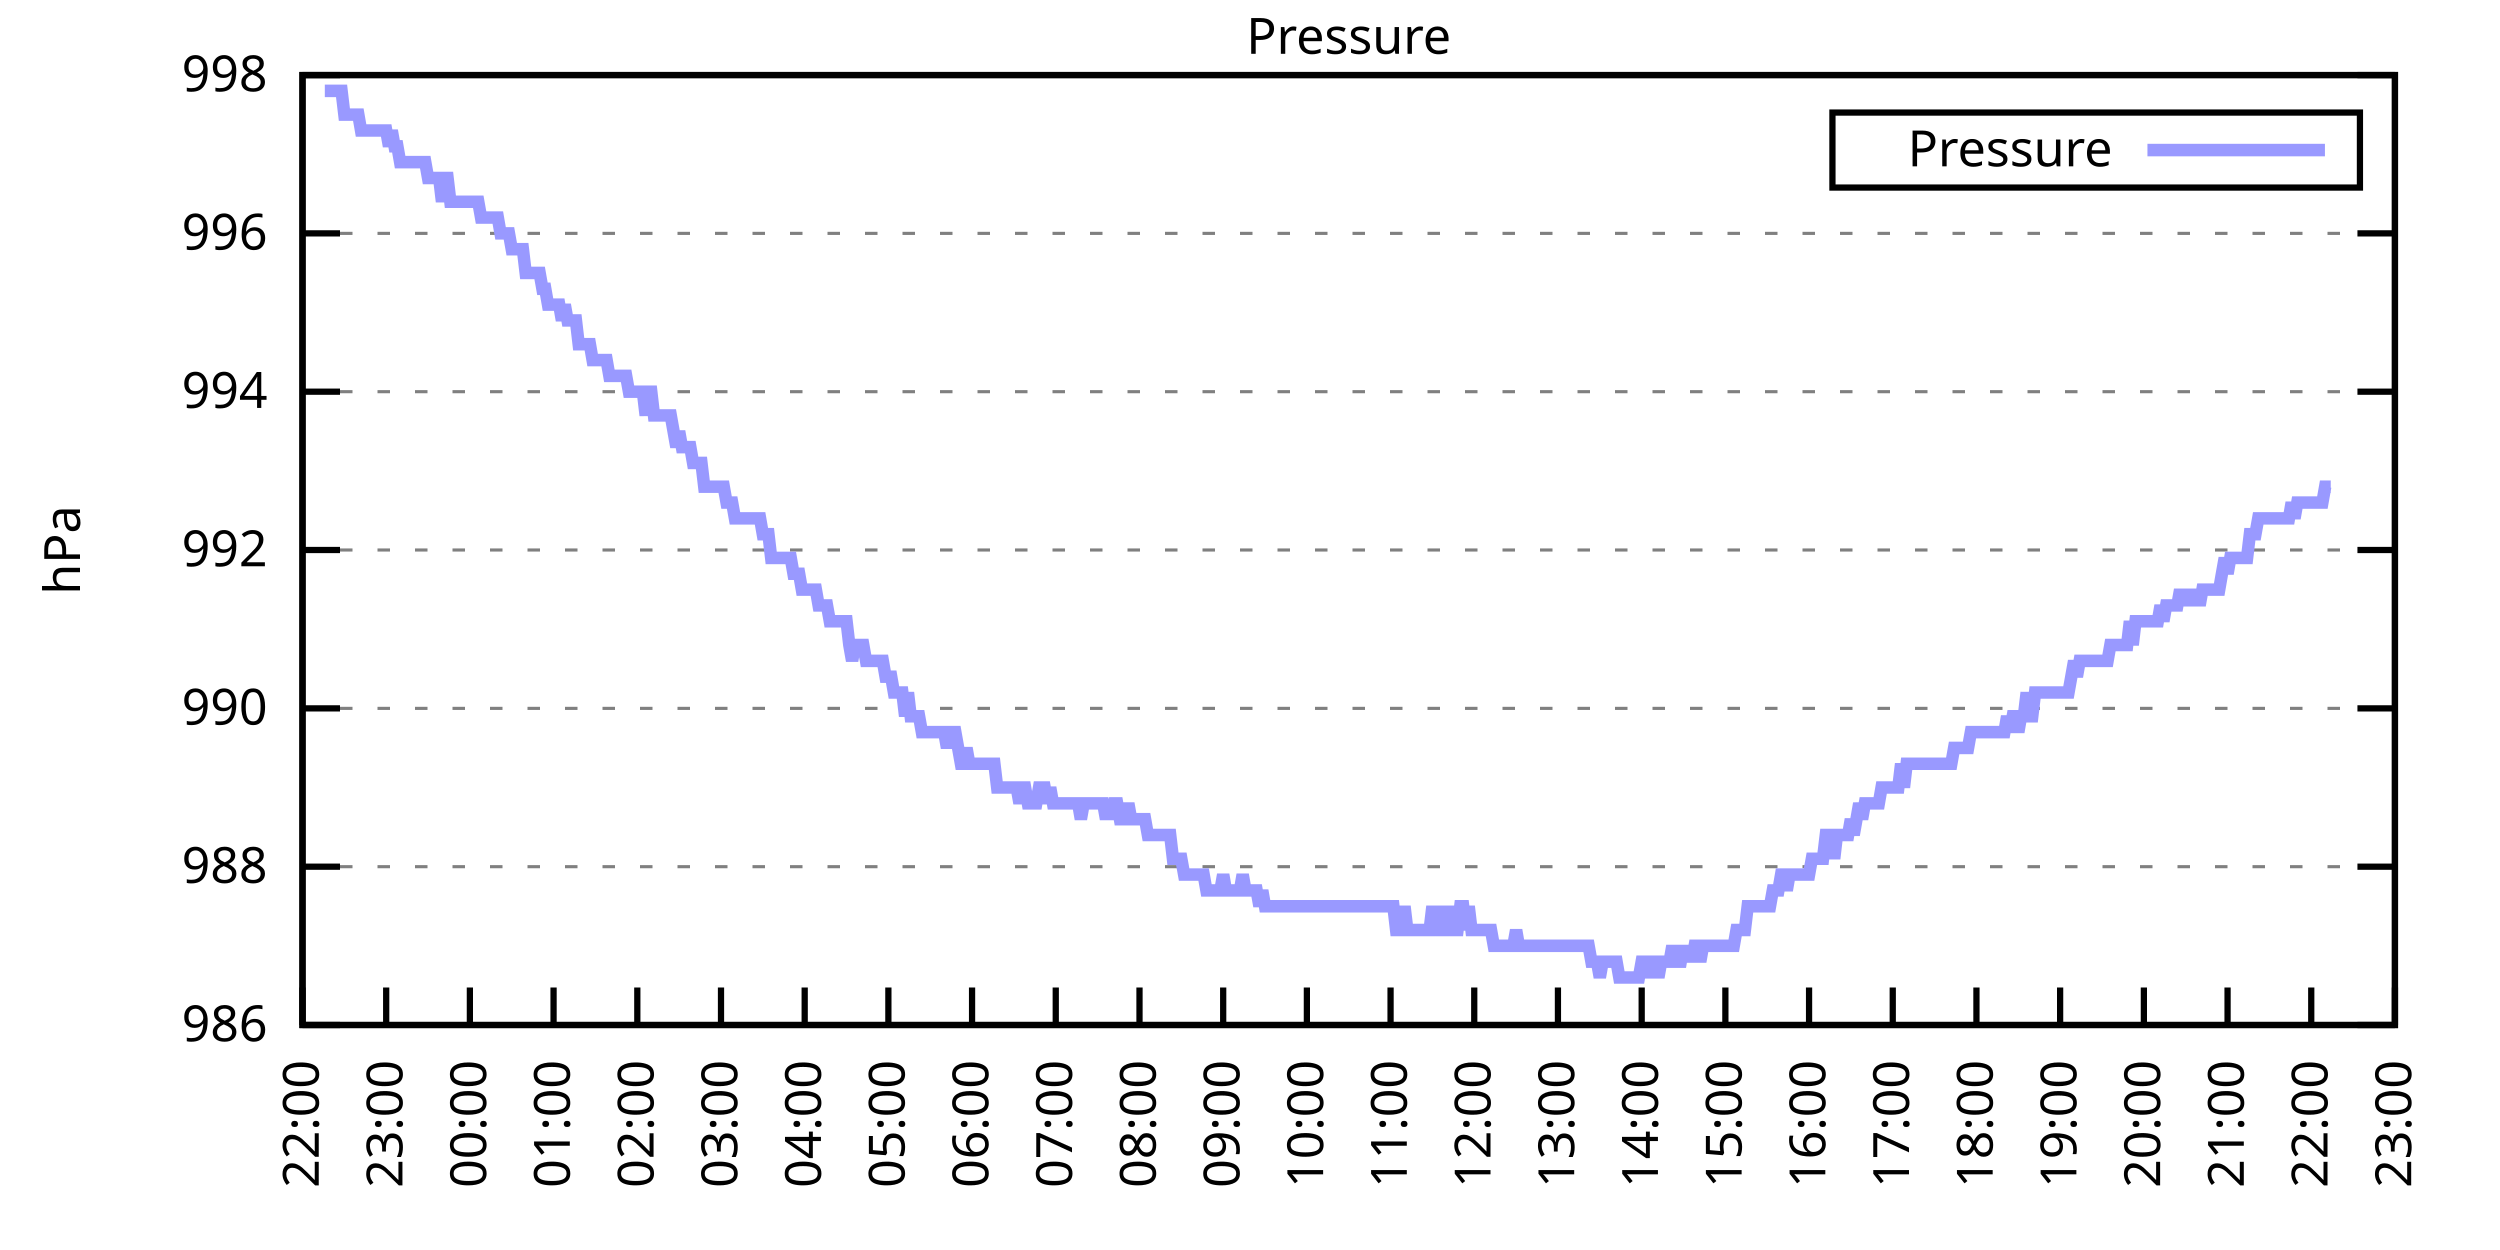
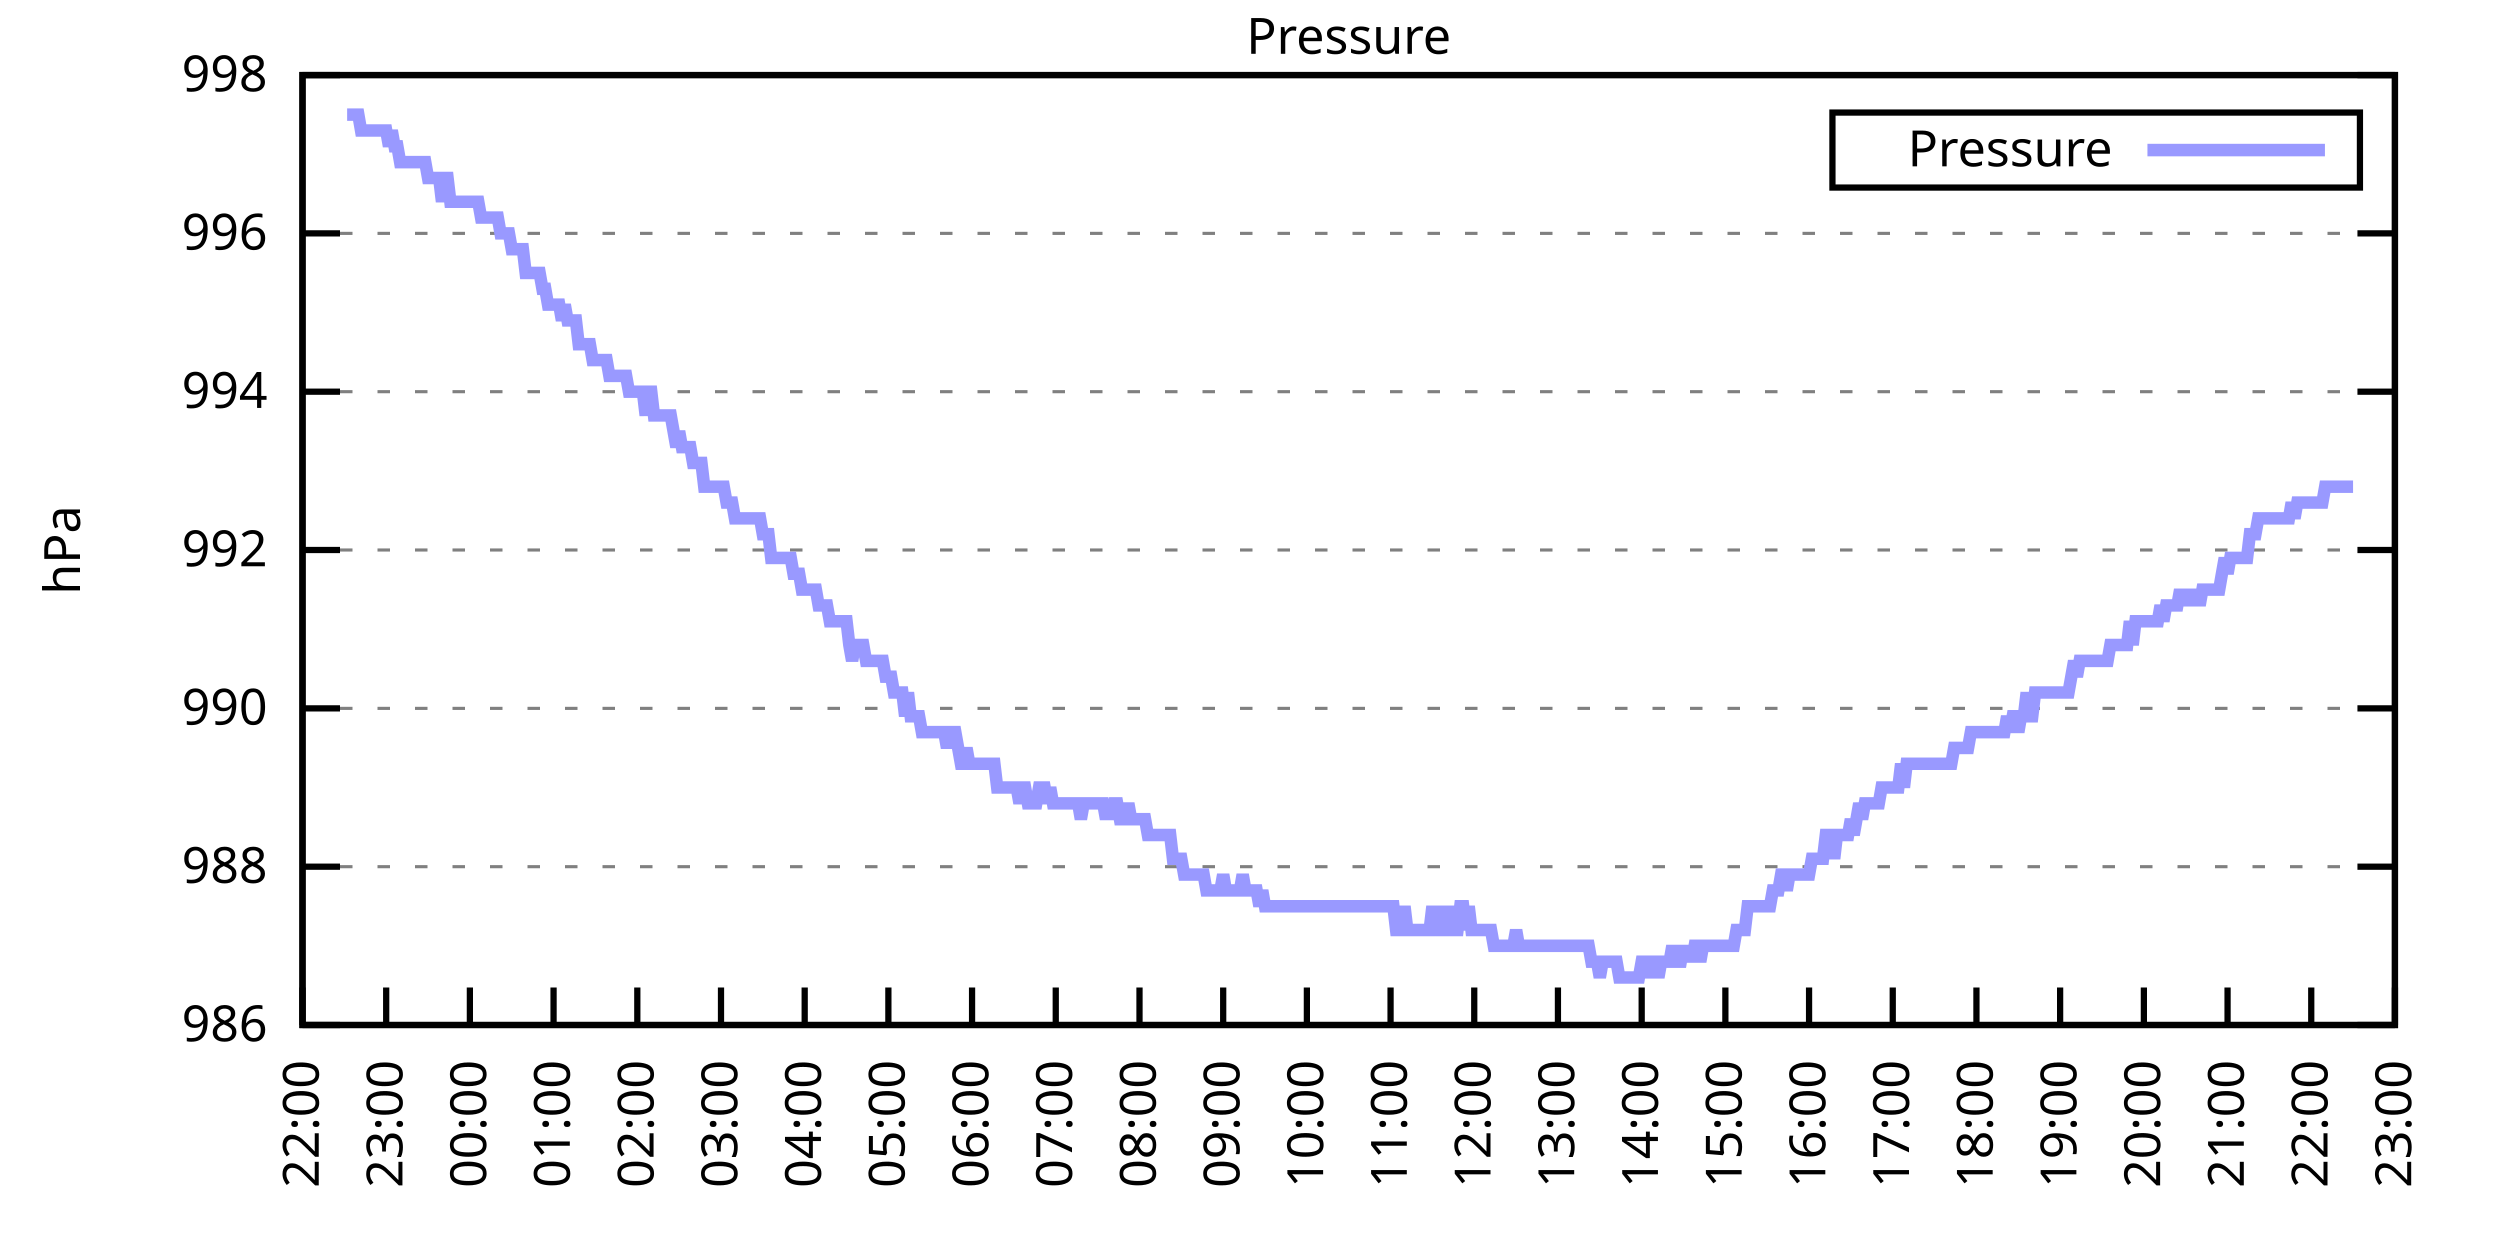
<svg xmlns="http://www.w3.org/2000/svg" xmlns:xlink="http://www.w3.org/1999/xlink" width="400" height="200" viewBox="0 0 400 200">
  <g id="gnuplot_canvas">
    <rect x="0" y="0" width="400" height="200" fill="none" />
    <defs>
      <circle id="gpDot" r="0.5" stroke-width="0.5" stroke="currentColor" />
      <path id="gpPt0" stroke-width="0.333" stroke="currentColor" d="M-1,0 h2 M0,-1 v2" />
      <path id="gpPt1" stroke-width="0.333" stroke="currentColor" d="M-1,-1 L1,1 M1,-1 L-1,1" />
      <path id="gpPt2" stroke-width="0.333" stroke="currentColor" d="M-1,0 L1,0 M0,-1 L0,1 M-1,-1 L1,1 M-1,1 L1,-1" />
      <rect id="gpPt3" stroke-width="0.333" stroke="currentColor" x="-1" y="-1" width="2" height="2" />
      <rect id="gpPt4" stroke-width="0.333" stroke="currentColor" fill="currentColor" x="-1" y="-1" width="2" height="2" />
      <circle id="gpPt5" stroke-width="0.333" stroke="currentColor" cx="0" cy="0" r="1" />
      <use xlink:href="#gpPt5" id="gpPt6" fill="currentColor" stroke="none" />
      <path id="gpPt7" stroke-width="0.333" stroke="currentColor" d="M0,-1.33 L-1.33,0.67 L1.33,0.67 z" />
      <use xlink:href="#gpPt7" id="gpPt8" fill="currentColor" stroke="none" />
      <use xlink:href="#gpPt7" id="gpPt9" stroke="currentColor" transform="rotate(180)" />
      <use xlink:href="#gpPt9" id="gpPt10" fill="currentColor" stroke="none" />
      <use xlink:href="#gpPt3" id="gpPt11" stroke="currentColor" transform="rotate(45)" />
      <use xlink:href="#gpPt11" id="gpPt12" fill="currentColor" stroke="none" />
      <path id="gpPt13" stroke-width="0.333" stroke="currentColor" d="M0,1.330 L1.265,0.411 L0.782,-1.067 L-0.782,-1.076 L-1.265,0.411 z" />
      <use xlink:href="#gpPt13" id="gpPt14" fill="currentColor" stroke="none" />
      <filter id="textbox" filterUnits="objectBoundingBox" x="0" y="0" height="1" width="1">
        <feFlood flood-color="white" flood-opacity="1" result="bgnd" />
        <feComposite in="SourceGraphic" in2="bgnd" operator="atop" />
      </filter>
      <filter id="greybox" filterUnits="objectBoundingBox" x="0" y="0" height="1" width="1">
        <feFlood flood-color="lightgrey" flood-opacity="1" result="grey" />
        <feComposite in="SourceGraphic" in2="grey" operator="atop" />
      </filter>
    </defs>
    <g fill="none" color="white" stroke="currentColor" stroke-width="1.00" stroke-linecap="butt" stroke-linejoin="miter">
</g>
    <g fill="none" color="black" stroke="currentColor" stroke-width="1.00" stroke-linecap="butt" stroke-linejoin="miter">
      <g stroke="none" shape-rendering="crispEdges">
        <polygon fill="rgb(255, 255, 255)" points="48.40,164.00 383.18,164.00 383.18,12.02 48.40,12.02 " />
      </g>
    </g>
    <g fill="none" color="black" stroke="currentColor" stroke-width="1.00" stroke-linecap="butt" stroke-linejoin="miter">
</g>
    <g fill="none" color="black" stroke="black" stroke-width="0.50" stroke-linecap="butt" stroke-linejoin="miter">
</g>
    <g fill="none" color="gray" stroke="currentColor" stroke-width="0.50" stroke-linecap="butt" stroke-linejoin="miter">
      <path stroke="gray" stroke-dasharray="2,4" class="gridline" d="M48.40,164.00 L383.19,164.00  " />
    </g>
    <g fill="none" color="gray" stroke="gray" stroke-width="1.00" stroke-linecap="butt" stroke-linejoin="miter">
</g>
    <g fill="none" color="black" stroke="currentColor" stroke-width="1.00" stroke-linecap="butt" stroke-linejoin="miter">
      <path stroke="black" d="M48.40,164.00 L54.40,164.00 M383.19,164.00 L377.19,164.00  " />
      <g transform="translate(42.80,166.60)" stroke="none" fill="black" font-family="Sans" font-size="8.00" text-anchor="end">
        <text>
          <tspan font-family="Sans"> 986</tspan>
        </text>
      </g>
    </g>
    <g fill="none" color="black" stroke="currentColor" stroke-width="1.00" stroke-linecap="butt" stroke-linejoin="miter">
</g>
    <g fill="none" color="black" stroke="black" stroke-width="0.50" stroke-linecap="butt" stroke-linejoin="miter">
</g>
    <g fill="none" color="gray" stroke="currentColor" stroke-width="0.50" stroke-linecap="butt" stroke-linejoin="miter">
      <path stroke="gray" stroke-dasharray="2,4" class="gridline" d="M48.40,138.67 L383.19,138.67  " />
    </g>
    <g fill="none" color="gray" stroke="gray" stroke-width="1.00" stroke-linecap="butt" stroke-linejoin="miter">
</g>
    <g fill="none" color="black" stroke="currentColor" stroke-width="1.00" stroke-linecap="butt" stroke-linejoin="miter">
      <path stroke="black" d="M48.40,138.67 L54.40,138.67 M383.19,138.67 L377.19,138.67  " />
      <g transform="translate(42.80,141.27)" stroke="none" fill="black" font-family="Sans" font-size="8.00" text-anchor="end">
        <text>
          <tspan font-family="Sans"> 988</tspan>
        </text>
      </g>
    </g>
    <g fill="none" color="black" stroke="currentColor" stroke-width="1.00" stroke-linecap="butt" stroke-linejoin="miter">
</g>
    <g fill="none" color="black" stroke="black" stroke-width="0.50" stroke-linecap="butt" stroke-linejoin="miter">
</g>
    <g fill="none" color="gray" stroke="currentColor" stroke-width="0.50" stroke-linecap="butt" stroke-linejoin="miter">
      <path stroke="gray" stroke-dasharray="2,4" class="gridline" d="M48.40,113.34 L383.19,113.34  " />
    </g>
    <g fill="none" color="gray" stroke="gray" stroke-width="1.00" stroke-linecap="butt" stroke-linejoin="miter">
</g>
    <g fill="none" color="black" stroke="currentColor" stroke-width="1.00" stroke-linecap="butt" stroke-linejoin="miter">
      <path stroke="black" d="M48.40,113.34 L54.40,113.34 M383.19,113.34 L377.19,113.34  " />
      <g transform="translate(42.80,115.94)" stroke="none" fill="black" font-family="Sans" font-size="8.00" text-anchor="end">
        <text>
          <tspan font-family="Sans"> 990</tspan>
        </text>
      </g>
    </g>
    <g fill="none" color="black" stroke="currentColor" stroke-width="1.00" stroke-linecap="butt" stroke-linejoin="miter">
</g>
    <g fill="none" color="black" stroke="black" stroke-width="0.50" stroke-linecap="butt" stroke-linejoin="miter">
</g>
    <g fill="none" color="gray" stroke="currentColor" stroke-width="0.50" stroke-linecap="butt" stroke-linejoin="miter">
      <path stroke="gray" stroke-dasharray="2,4" class="gridline" d="M48.40,88.00 L383.19,88.00  " />
    </g>
    <g fill="none" color="gray" stroke="gray" stroke-width="1.00" stroke-linecap="butt" stroke-linejoin="miter">
</g>
    <g fill="none" color="black" stroke="currentColor" stroke-width="1.00" stroke-linecap="butt" stroke-linejoin="miter">
      <path stroke="black" d="M48.40,88.00 L54.40,88.00 M383.19,88.00 L377.19,88.00  " />
      <g transform="translate(42.80,90.60)" stroke="none" fill="black" font-family="Sans" font-size="8.00" text-anchor="end">
        <text>
          <tspan font-family="Sans"> 992</tspan>
        </text>
      </g>
    </g>
    <g fill="none" color="black" stroke="currentColor" stroke-width="1.00" stroke-linecap="butt" stroke-linejoin="miter">
</g>
    <g fill="none" color="black" stroke="black" stroke-width="0.50" stroke-linecap="butt" stroke-linejoin="miter">
</g>
    <g fill="none" color="gray" stroke="currentColor" stroke-width="0.50" stroke-linecap="butt" stroke-linejoin="miter">
      <path stroke="gray" stroke-dasharray="2,4" class="gridline" d="M48.40,62.67 L383.19,62.67  " />
    </g>
    <g fill="none" color="gray" stroke="gray" stroke-width="1.00" stroke-linecap="butt" stroke-linejoin="miter">
</g>
    <g fill="none" color="black" stroke="currentColor" stroke-width="1.00" stroke-linecap="butt" stroke-linejoin="miter">
      <path stroke="black" d="M48.40,62.67 L54.40,62.67 M383.19,62.67 L377.19,62.67  " />
      <g transform="translate(42.80,65.27)" stroke="none" fill="black" font-family="Sans" font-size="8.00" text-anchor="end">
        <text>
          <tspan font-family="Sans"> 994</tspan>
        </text>
      </g>
    </g>
    <g fill="none" color="black" stroke="currentColor" stroke-width="1.00" stroke-linecap="butt" stroke-linejoin="miter">
</g>
    <g fill="none" color="black" stroke="black" stroke-width="0.50" stroke-linecap="butt" stroke-linejoin="miter">
</g>
    <g fill="none" color="gray" stroke="currentColor" stroke-width="0.50" stroke-linecap="butt" stroke-linejoin="miter">
      <path stroke="gray" stroke-dasharray="2,4" class="gridline" d="M48.40,37.34 L383.19,37.34  " />
    </g>
    <g fill="none" color="gray" stroke="gray" stroke-width="1.00" stroke-linecap="butt" stroke-linejoin="miter">
</g>
    <g fill="none" color="black" stroke="currentColor" stroke-width="1.00" stroke-linecap="butt" stroke-linejoin="miter">
      <path stroke="black" d="M48.40,37.34 L54.40,37.34 M383.19,37.34 L377.19,37.34  " />
      <g transform="translate(42.80,39.94)" stroke="none" fill="black" font-family="Sans" font-size="8.00" text-anchor="end">
        <text>
          <tspan font-family="Sans"> 996</tspan>
        </text>
      </g>
    </g>
    <g fill="none" color="black" stroke="currentColor" stroke-width="1.00" stroke-linecap="butt" stroke-linejoin="miter">
</g>
    <g fill="none" color="black" stroke="black" stroke-width="0.50" stroke-linecap="butt" stroke-linejoin="miter">
</g>
    <g fill="none" color="gray" stroke="currentColor" stroke-width="0.50" stroke-linecap="butt" stroke-linejoin="miter">
      <path stroke="gray" stroke-dasharray="2,4" class="gridline" d="M48.40,12.01 L383.19,12.01  " />
    </g>
    <g fill="none" color="gray" stroke="gray" stroke-width="1.00" stroke-linecap="butt" stroke-linejoin="miter">
</g>
    <g fill="none" color="black" stroke="currentColor" stroke-width="1.00" stroke-linecap="butt" stroke-linejoin="miter">
      <path stroke="black" d="M48.40,12.01 L54.40,12.01 M383.19,12.01 L377.19,12.01  " />
      <g transform="translate(42.80,14.61)" stroke="none" fill="black" font-family="Sans" font-size="8.00" text-anchor="end">
        <text>
          <tspan font-family="Sans"> 998</tspan>
        </text>
      </g>
    </g>
    <g fill="none" color="black" stroke="currentColor" stroke-width="1.00" stroke-linecap="butt" stroke-linejoin="miter">
      <path stroke="black" d="M48.40,164.00 L48.40,158.00  " />
      <g transform="translate(51.00,169.60) rotate(270.00)" stroke="none" fill="black" font-family="Sans" font-size="8.00" text-anchor="end">
        <text>
          <tspan font-family="Sans">22:00</tspan>
        </text>
      </g>
    </g>
    <g fill="none" color="black" stroke="currentColor" stroke-width="1.00" stroke-linecap="butt" stroke-linejoin="miter">
      <path stroke="black" d="M61.79,164.00 L61.79,158.00  " />
      <g transform="translate(64.39,169.60) rotate(270.00)" stroke="none" fill="black" font-family="Sans" font-size="8.00" text-anchor="end">
        <text>
          <tspan font-family="Sans">23:00</tspan>
        </text>
      </g>
    </g>
    <g fill="none" color="black" stroke="currentColor" stroke-width="1.00" stroke-linecap="butt" stroke-linejoin="miter">
      <path stroke="black" d="M75.18,164.00 L75.18,158.00  " />
      <g transform="translate(77.78,169.60) rotate(270.00)" stroke="none" fill="black" font-family="Sans" font-size="8.00" text-anchor="end">
        <text>
          <tspan font-family="Sans">00:00</tspan>
        </text>
      </g>
    </g>
    <g fill="none" color="black" stroke="currentColor" stroke-width="1.00" stroke-linecap="butt" stroke-linejoin="miter">
      <path stroke="black" d="M88.57,164.00 L88.57,158.00  " />
      <g transform="translate(91.17,169.60) rotate(270.00)" stroke="none" fill="black" font-family="Sans" font-size="8.00" text-anchor="end">
        <text>
          <tspan font-family="Sans">01:00</tspan>
        </text>
      </g>
    </g>
    <g fill="none" color="black" stroke="currentColor" stroke-width="1.00" stroke-linecap="butt" stroke-linejoin="miter">
      <path stroke="black" d="M101.97,164.00 L101.97,158.00  " />
      <g transform="translate(104.57,169.60) rotate(270.00)" stroke="none" fill="black" font-family="Sans" font-size="8.00" text-anchor="end">
        <text>
          <tspan font-family="Sans">02:00</tspan>
        </text>
      </g>
    </g>
    <g fill="none" color="black" stroke="currentColor" stroke-width="1.00" stroke-linecap="butt" stroke-linejoin="miter">
      <path stroke="black" d="M115.36,164.00 L115.36,158.00  " />
      <g transform="translate(117.96,169.60) rotate(270.00)" stroke="none" fill="black" font-family="Sans" font-size="8.00" text-anchor="end">
        <text>
          <tspan font-family="Sans">03:00</tspan>
        </text>
      </g>
    </g>
    <g fill="none" color="black" stroke="currentColor" stroke-width="1.00" stroke-linecap="butt" stroke-linejoin="miter">
      <path stroke="black" d="M128.75,164.00 L128.75,158.00  " />
      <g transform="translate(131.35,169.60) rotate(270.00)" stroke="none" fill="black" font-family="Sans" font-size="8.00" text-anchor="end">
        <text>
          <tspan font-family="Sans">04:00</tspan>
        </text>
      </g>
    </g>
    <g fill="none" color="black" stroke="currentColor" stroke-width="1.00" stroke-linecap="butt" stroke-linejoin="miter">
      <path stroke="black" d="M142.14,164.00 L142.14,158.00  " />
      <g transform="translate(144.74,169.60) rotate(270.00)" stroke="none" fill="black" font-family="Sans" font-size="8.00" text-anchor="end">
        <text>
          <tspan font-family="Sans">05:00</tspan>
        </text>
      </g>
    </g>
    <g fill="none" color="black" stroke="currentColor" stroke-width="1.00" stroke-linecap="butt" stroke-linejoin="miter">
      <path stroke="black" d="M155.53,164.00 L155.53,158.00  " />
      <g transform="translate(158.13,169.60) rotate(270.00)" stroke="none" fill="black" font-family="Sans" font-size="8.00" text-anchor="end">
        <text>
          <tspan font-family="Sans">06:00</tspan>
        </text>
      </g>
    </g>
    <g fill="none" color="black" stroke="currentColor" stroke-width="1.00" stroke-linecap="butt" stroke-linejoin="miter">
      <path stroke="black" d="M168.92,164.00 L168.92,158.00  " />
      <g transform="translate(171.52,169.60) rotate(270.00)" stroke="none" fill="black" font-family="Sans" font-size="8.00" text-anchor="end">
        <text>
          <tspan font-family="Sans">07:00</tspan>
        </text>
      </g>
    </g>
    <g fill="none" color="black" stroke="currentColor" stroke-width="1.00" stroke-linecap="butt" stroke-linejoin="miter">
      <path stroke="black" d="M182.32,164.00 L182.32,158.00  " />
      <g transform="translate(184.92,169.60) rotate(270.00)" stroke="none" fill="black" font-family="Sans" font-size="8.00" text-anchor="end">
        <text>
          <tspan font-family="Sans">08:00</tspan>
        </text>
      </g>
    </g>
    <g fill="none" color="black" stroke="currentColor" stroke-width="1.00" stroke-linecap="butt" stroke-linejoin="miter">
      <path stroke="black" d="M195.71,164.00 L195.71,158.00  " />
      <g transform="translate(198.31,169.60) rotate(270.00)" stroke="none" fill="black" font-family="Sans" font-size="8.00" text-anchor="end">
        <text>
          <tspan font-family="Sans">09:00</tspan>
        </text>
      </g>
    </g>
    <g fill="none" color="black" stroke="currentColor" stroke-width="1.00" stroke-linecap="butt" stroke-linejoin="miter">
      <path stroke="black" d="M209.10,164.00 L209.10,158.00  " />
      <g transform="translate(211.70,169.60) rotate(270.00)" stroke="none" fill="black" font-family="Sans" font-size="8.00" text-anchor="end">
        <text>
          <tspan font-family="Sans">10:00</tspan>
        </text>
      </g>
    </g>
    <g fill="none" color="black" stroke="currentColor" stroke-width="1.00" stroke-linecap="butt" stroke-linejoin="miter">
      <path stroke="black" d="M222.49,164.00 L222.49,158.00  " />
      <g transform="translate(225.09,169.60) rotate(270.00)" stroke="none" fill="black" font-family="Sans" font-size="8.00" text-anchor="end">
        <text>
          <tspan font-family="Sans">11:00</tspan>
        </text>
      </g>
    </g>
    <g fill="none" color="black" stroke="currentColor" stroke-width="1.00" stroke-linecap="butt" stroke-linejoin="miter">
      <path stroke="black" d="M235.88,164.00 L235.88,158.00  " />
      <g transform="translate(238.48,169.60) rotate(270.00)" stroke="none" fill="black" font-family="Sans" font-size="8.00" text-anchor="end">
        <text>
          <tspan font-family="Sans">12:00</tspan>
        </text>
      </g>
    </g>
    <g fill="none" color="black" stroke="currentColor" stroke-width="1.00" stroke-linecap="butt" stroke-linejoin="miter">
      <path stroke="black" d="M249.27,164.00 L249.27,158.00  " />
      <g transform="translate(251.87,169.60) rotate(270.00)" stroke="none" fill="black" font-family="Sans" font-size="8.00" text-anchor="end">
        <text>
          <tspan font-family="Sans">13:00</tspan>
        </text>
      </g>
    </g>
    <g fill="none" color="black" stroke="currentColor" stroke-width="1.00" stroke-linecap="butt" stroke-linejoin="miter">
      <path stroke="black" d="M262.67,164.00 L262.67,158.00  " />
      <g transform="translate(265.27,169.60) rotate(270.00)" stroke="none" fill="black" font-family="Sans" font-size="8.00" text-anchor="end">
        <text>
          <tspan font-family="Sans">14:00</tspan>
        </text>
      </g>
    </g>
    <g fill="none" color="black" stroke="currentColor" stroke-width="1.00" stroke-linecap="butt" stroke-linejoin="miter">
      <path stroke="black" d="M276.06,164.00 L276.06,158.00  " />
      <g transform="translate(278.66,169.60) rotate(270.00)" stroke="none" fill="black" font-family="Sans" font-size="8.00" text-anchor="end">
        <text>
          <tspan font-family="Sans">15:00</tspan>
        </text>
      </g>
    </g>
    <g fill="none" color="black" stroke="currentColor" stroke-width="1.00" stroke-linecap="butt" stroke-linejoin="miter">
      <path stroke="black" d="M289.45,164.00 L289.45,158.00  " />
      <g transform="translate(292.05,169.60) rotate(270.00)" stroke="none" fill="black" font-family="Sans" font-size="8.00" text-anchor="end">
        <text>
          <tspan font-family="Sans">16:00</tspan>
        </text>
      </g>
    </g>
    <g fill="none" color="black" stroke="currentColor" stroke-width="1.00" stroke-linecap="butt" stroke-linejoin="miter">
      <path stroke="black" d="M302.84,164.00 L302.84,158.00  " />
      <g transform="translate(305.44,169.60) rotate(270.00)" stroke="none" fill="black" font-family="Sans" font-size="8.00" text-anchor="end">
        <text>
          <tspan font-family="Sans">17:00</tspan>
        </text>
      </g>
    </g>
    <g fill="none" color="black" stroke="currentColor" stroke-width="1.00" stroke-linecap="butt" stroke-linejoin="miter">
      <path stroke="black" d="M316.23,164.00 L316.23,158.00  " />
      <g transform="translate(318.83,169.60) rotate(270.00)" stroke="none" fill="black" font-family="Sans" font-size="8.00" text-anchor="end">
        <text>
          <tspan font-family="Sans">18:00</tspan>
        </text>
      </g>
    </g>
    <g fill="none" color="black" stroke="currentColor" stroke-width="1.00" stroke-linecap="butt" stroke-linejoin="miter">
      <path stroke="black" d="M329.62,164.00 L329.62,158.00  " />
      <g transform="translate(332.22,169.60) rotate(270.00)" stroke="none" fill="black" font-family="Sans" font-size="8.00" text-anchor="end">
        <text>
          <tspan font-family="Sans">19:00</tspan>
        </text>
      </g>
    </g>
    <g fill="none" color="black" stroke="currentColor" stroke-width="1.00" stroke-linecap="butt" stroke-linejoin="miter">
      <path stroke="black" d="M343.02,164.00 L343.02,158.00  " />
      <g transform="translate(345.62,169.60) rotate(270.00)" stroke="none" fill="black" font-family="Sans" font-size="8.00" text-anchor="end">
        <text>
          <tspan font-family="Sans">20:00</tspan>
        </text>
      </g>
    </g>
    <g fill="none" color="black" stroke="currentColor" stroke-width="1.00" stroke-linecap="butt" stroke-linejoin="miter">
      <path stroke="black" d="M356.41,164.00 L356.41,158.00  " />
      <g transform="translate(359.01,169.60) rotate(270.00)" stroke="none" fill="black" font-family="Sans" font-size="8.00" text-anchor="end">
        <text>
          <tspan font-family="Sans">21:00</tspan>
        </text>
      </g>
    </g>
    <g fill="none" color="black" stroke="currentColor" stroke-width="1.00" stroke-linecap="butt" stroke-linejoin="miter">
      <path stroke="black" d="M369.80,164.00 L369.80,158.00  " />
      <g transform="translate(372.40,169.60) rotate(270.00)" stroke="none" fill="black" font-family="Sans" font-size="8.00" text-anchor="end">
        <text>
          <tspan font-family="Sans">22:00</tspan>
        </text>
      </g>
    </g>
    <g fill="none" color="black" stroke="currentColor" stroke-width="1.00" stroke-linecap="butt" stroke-linejoin="miter">
      <path stroke="black" d="M383.19,164.00 L383.19,158.00  " />
      <g transform="translate(385.79,169.60) rotate(270.00)" stroke="none" fill="black" font-family="Sans" font-size="8.00" text-anchor="end">
        <text>
          <tspan font-family="Sans">23:00</tspan>
        </text>
      </g>
    </g>
    <g fill="none" color="black" stroke="currentColor" stroke-width="1.00" stroke-linecap="butt" stroke-linejoin="miter">
</g>
    <g fill="none" color="black" stroke="currentColor" stroke-width="1.00" stroke-linecap="butt" stroke-linejoin="miter">
      <path stroke="black" d="M48.40,12.01 L48.40,164.00 L383.19,164.00 L383.19,12.01 L48.40,12.01 Z  " />
    </g>
    <g fill="none" color="black" stroke="currentColor" stroke-width="1.00" stroke-linecap="butt" stroke-linejoin="miter">
</g>
    <g fill="none" color="black" stroke="currentColor" stroke-width="1.00" stroke-linecap="butt" stroke-linejoin="miter">
      <path stroke="black" d="M293.19,30.01 L293.19,18.01 L377.59,18.01 L377.59,30.01 L293.19,30.01 Z  " />
    </g>
    <g id="Pressure_plot_1">
      <g fill="none" color="white" stroke="black" stroke-width="2.00" stroke-linecap="butt" stroke-linejoin="miter">
</g>
      <g fill="none" color="black" stroke="currentColor" stroke-width="2.00" stroke-linecap="butt" stroke-linejoin="miter">
        <g transform="translate(337.99,26.61)" stroke="none" fill="black" font-family="Sans" font-size="8.00" text-anchor="end">
          <text>
            <tspan font-family="Sans">Pressure</tspan>
          </text>
        </g>
      </g>
      <g fill="none" color="black" stroke="currentColor" stroke-width="2.00" stroke-linecap="butt" stroke-linejoin="miter">
-         <path stroke="rgb(153, 153, 255)" d="M343.59,24.01 L371.99,24.01 M51.97,14.54 L52.42,14.54 L52.86,14.54 L53.31,14.54 L53.76,14.54 L54.20,14.54   L54.65,14.54 L55.10,18.34 L55.54,18.34 L55.99,18.34 L56.43,18.34 L56.88,18.34 L57.33,18.34 L57.77,20.88   L58.22,20.88 L58.67,20.88 L59.11,20.88 L59.56,20.88 L60.01,20.88 L60.45,20.88 L60.90,20.88 L61.35,20.88   L61.79,20.88 L62.24,23.41 L62.68,20.88 L63.13,23.41 L63.58,23.41 L64.02,25.94 L64.47,25.94 L64.92,25.94   L65.36,25.94 L65.81,25.94 L66.26,25.94 L66.70,25.94 L67.15,25.94 L67.59,25.94 L68.04,25.94 L68.49,28.48   L68.93,28.48 L69.38,28.48 L69.83,28.48 L70.27,28.48 L70.72,32.28 L71.17,28.48 L71.61,28.48 L72.06,32.28   L72.50,32.28 L72.95,32.28 L73.40,32.28 L73.84,32.28 L74.29,32.28 L74.74,32.28 L75.18,32.28 L75.63,32.28   L76.08,32.28 L76.52,32.28 L76.97,34.81 L77.42,34.81 L77.86,34.81 L78.31,34.81 L78.75,34.81 L79.20,34.81   L79.65,34.81 L80.09,37.34 L80.54,37.34 L80.99,37.34 L81.43,37.34 L81.88,39.87 L82.33,39.87 L82.77,39.87   L83.22,39.87 L83.66,39.87 L84.11,43.67 L84.56,43.67 L85.00,43.67 L85.45,43.67 L85.90,43.67 L86.34,43.67   L86.79,46.21 L87.24,46.21 L87.68,48.74 L88.13,48.74 L88.57,48.74 L89.02,48.74 L89.47,48.74 L89.91,51.27   L90.36,48.74 L90.81,51.27 L91.25,51.27 L91.70,51.27 L92.15,51.27 L92.59,55.07 L93.04,55.07 L93.49,55.07   L93.93,55.07 L94.38,55.07 L94.82,57.61 L95.27,57.61 L95.72,57.61 L96.16,57.61 L96.61,57.61 L97.06,57.61   L97.50,60.14 L97.95,60.14 L98.40,60.14 L98.84,60.14 L99.29,60.14 L99.73,60.14 L100.18,60.14 L100.63,62.67   L101.07,62.67 L101.52,62.67 L101.97,62.67 L102.41,62.67 L102.86,62.67 L103.31,66.47 L103.75,62.67 L104.20,62.67   L104.64,66.47 L105.09,66.47 L105.54,66.47 L105.98,66.47 L106.43,66.47 L106.88,66.47 L107.32,66.47 L107.77,69.01   L108.22,71.54 L108.66,69.01 L109.11,71.54 L109.55,71.54 L110.00,71.54 L110.45,71.54 L110.89,74.07 L111.34,74.07   L111.79,74.07 L112.23,74.07 L112.68,77.87 L113.13,77.87 L113.57,77.87 L114.02,77.87 L114.47,77.87 L114.91,77.87   L115.36,77.87 L115.80,77.87 L116.25,80.41 L116.70,80.41 L117.14,80.41 L117.59,82.94 L118.04,82.94 L118.48,82.94   L118.93,82.94 L119.38,82.94 L119.82,82.94 L120.27,82.94 L120.71,82.94 L121.16,82.94 L121.61,82.94 L122.05,85.47   L122.50,85.47 L122.95,85.47 L123.39,89.27 L123.84,89.27 L124.29,89.27 L124.73,89.27 L125.18,89.27 L125.62,89.27   L126.07,89.27 L126.52,89.27 L126.96,91.80 L127.41,91.80 L127.86,91.80 L128.30,94.34 L128.75,94.34 L129.20,94.34   L129.64,94.34 L130.09,94.34 L130.54,94.34 L130.98,96.87 L131.43,96.87 L131.87,96.87 L132.32,96.87 L132.77,99.40   L133.21,99.40 L133.66,99.40 L134.11,99.40 L134.55,99.40 L135.00,99.40 L135.45,99.40 L135.89,103.20 L136.34,105.74   L136.78,103.20 L137.23,103.20 L137.68,103.20 L138.12,103.20 L138.57,105.74 L139.02,105.74 L139.46,105.74 L139.91,105.74   L140.36,105.74 L140.80,105.74 L141.25,105.74 L141.69,108.27 L142.14,108.27 L142.59,108.27 L143.03,110.80 L143.48,110.80   L143.93,110.80 L144.37,110.80 L144.82,114.60 L145.27,110.80 L145.71,114.60 L146.16,114.60 L146.61,114.60 L147.05,114.60   L147.50,117.14 L147.94,117.14 L148.39,117.14 L148.84,117.14 L149.28,117.14 L149.73,117.14 L150.18,117.14 L150.62,117.14   L151.07,117.14 L151.52,119.67 L151.96,117.14 L152.41,117.14 L152.85,117.14 L153.30,119.67 L153.75,122.20 L154.19,122.20   L154.64,119.67 L155.09,122.20 L155.53,122.20 L155.98,122.20 L156.43,122.20 L156.87,122.20 L157.32,122.20 L157.76,122.20   L158.21,122.20 L158.66,122.20 L159.10,122.20 L159.55,126.00 L160.00,126.00 L160.44,126.00 L160.89,126.00 L161.34,126.00   L161.78,126.00 L162.23,126.00 L162.67,126.00 L163.12,128.54 L163.57,126.00 L164.01,126.00 L164.46,128.54 L164.91,128.54   L165.35,128.54 L165.80,128.54 L166.25,126.00 L166.69,126.00 L167.14,126.00 L167.59,128.54 L168.03,126.00 L168.48,128.54   L168.92,128.54 L169.37,128.54 L169.82,128.54 L170.26,128.54 L170.71,128.54 L171.16,128.54 L171.60,128.54 L172.05,128.54   L172.50,128.54 L172.94,131.07 L173.39,128.54 L173.83,128.54 L174.28,128.54 L174.73,128.54 L175.17,128.54 L175.62,128.54   L176.07,128.54 L176.51,128.54 L176.96,131.07 L177.41,128.54 L177.85,131.07 L178.30,128.54 L178.74,128.54 L179.19,131.07   L179.64,131.07 L180.08,131.07 L180.53,128.54 L180.98,131.07 L181.42,131.07 L181.87,131.07 L182.32,131.07 L182.76,131.07   L183.21,131.07 L183.66,133.60 L184.10,133.60 L184.55,133.60 L184.99,133.60 L185.44,133.60 L185.89,133.60 L186.33,133.60   L186.78,133.60 L187.23,133.60 L187.67,137.40 L188.12,137.40 L188.57,137.40 L189.01,137.40 L189.46,139.93 L189.90,139.93   L190.35,139.93 L190.80,139.93 L191.24,139.93 L191.69,139.93 L192.14,139.93 L192.58,139.93 L193.03,142.47 L193.48,142.47   L193.92,142.47 L194.37,142.47 L194.81,142.47 L195.26,142.47 L195.71,139.93 L196.15,142.47 L196.60,142.47 L197.05,142.47   L197.49,142.47 L197.94,142.47 L198.39,142.47 L198.83,139.93 L199.28,142.47 L199.73,142.47 L200.17,142.47 L200.62,142.47   L201.06,142.47 L201.51,145.00 L201.96,142.47 L202.40,145.00 L202.85,145.00 L203.30,145.00 L203.74,145.00 L204.19,145.00   L204.64,145.00 L205.08,145.00 L205.53,145.00 L205.97,145.00 L206.42,145.00 L206.87,145.00 L207.31,145.00 L207.76,145.00   L208.21,145.00 L208.65,145.00 L209.10,145.00 L209.55,145.00 L209.99,145.00 L210.44,145.00 L210.88,145.00 L211.33,145.00   L211.78,145.00 L212.22,145.00 L212.67,145.00 L213.12,145.00 L213.56,145.00 L214.01,145.00 L214.46,145.00 L214.90,145.00   L215.35,145.00 L215.80,145.00 L216.24,145.00 L216.69,145.00 L217.13,145.00 L217.58,145.00 L218.03,145.00 L218.47,145.00   L218.92,145.00 L219.37,145.00 L219.81,145.00 L220.26,145.00 L220.71,145.00 L221.15,145.00 L221.60,145.00 L222.04,145.00   L222.49,145.00 L222.94,145.00 L223.38,148.80 L223.83,148.80 L224.28,148.80 L224.72,145.00 L225.17,148.80 L225.62,148.80   L226.06,148.80 L226.51,148.80 L226.95,148.80 L227.40,148.80 L227.85,148.80 L228.29,148.80 L228.74,148.80 L229.19,145.00   L229.63,148.80 L230.08,145.00 L230.53,148.80 L230.97,148.80 L231.42,145.00 L231.86,148.80 L232.31,145.00 L232.76,148.80   L233.20,148.80 L233.65,145.00 L234.10,145.00 L234.54,148.80 L234.99,145.00 L235.44,148.80 L235.88,148.80 L236.33,148.80   L236.78,148.80 L237.22,148.80 L237.67,148.80 L238.11,148.80 L238.56,148.80 L239.01,151.33 L239.45,151.33 L239.90,151.33   L240.35,151.33 L240.79,151.33 L241.24,151.33 L241.69,151.33 L242.13,151.33 L242.58,148.80 L243.02,151.33 L243.47,151.33   L243.92,151.33 L244.36,151.33 L244.81,151.33 L245.26,151.33 L245.70,151.33 L246.15,151.33 L246.60,151.33 L247.04,151.33   L247.49,151.33 L247.93,151.33 L248.38,151.33 L248.83,151.33 L249.27,151.33 L249.72,151.33 L250.17,151.33 L250.61,151.33   L251.06,151.33 L251.51,151.33 L251.95,151.33 L252.40,151.33 L252.85,151.33 L253.29,151.33 L253.74,151.33 L254.18,151.33   L254.63,153.87 L255.08,153.87 L255.52,153.87 L255.97,156.40 L256.42,153.87 L256.86,153.87 L257.31,153.87 L257.76,153.87   L258.20,153.87 L258.65,153.87 L259.09,156.40 L259.54,156.40 L259.99,156.40 L260.43,156.40 L260.88,156.40 L261.33,156.40   L261.77,156.40 L262.22,156.40 L262.67,153.87 L263.11,153.87 L263.56,153.87 L264.00,156.40 L264.45,153.87 L264.90,153.87   L265.34,156.40 L265.79,153.87 L266.24,153.87 L266.68,153.87 L267.13,153.87 L267.58,151.33 L268.02,153.87 L268.47,153.87   L268.92,153.87 L269.36,151.33 L269.81,153.87 L270.25,151.33 L270.70,153.87 L271.15,151.33 L271.59,151.33 L272.04,153.87   L272.49,151.33 L272.93,151.33 L273.38,151.33 L273.83,151.33 L274.27,151.33 L274.72,151.33 L275.16,151.33 L275.61,151.33   L276.06,151.33 L276.50,151.33 L276.95,151.33 L277.40,151.33 L277.84,148.80 L278.29,148.80 L278.74,148.80 L279.18,148.80   L279.63,145.00 L280.07,145.00 L280.52,145.00 L280.97,145.00 L281.41,145.00 L281.86,145.00 L282.31,145.00 L282.75,145.00   L283.20,145.00 L283.65,142.47 L284.09,142.47 L284.54,142.47 L284.98,139.93 L285.43,139.93 L285.88,142.47 L286.32,139.93   L286.77,139.93 L287.22,139.93 L287.66,139.93 L288.11,139.93 L288.56,139.93 L289.00,139.93 L289.45,139.93 L289.90,137.40   L290.34,137.40 L290.79,137.40 L291.23,137.40 L291.68,137.40 L292.13,133.60 L292.57,133.60 L293.02,133.60 L293.47,137.40   L293.91,133.60 L294.36,133.60 L294.81,133.60 L295.25,133.60 L295.70,133.60 L296.14,131.07 L296.59,133.60 L297.04,131.07   L297.48,128.54 L297.93,131.07 L298.38,128.54 L298.82,128.54 L299.27,128.54 L299.72,128.54 L300.16,128.54 L300.61,128.54   L301.05,126.00 L301.50,126.00 L301.95,126.00 L302.39,126.00 L302.84,126.00 L303.29,126.00 L303.73,126.00 L304.18,122.20   L304.63,126.00 L305.07,122.20 L305.52,122.20 L305.97,122.20 L306.41,122.20 L306.86,122.20 L307.30,122.20 L307.75,122.20   L308.20,122.20 L308.64,122.20 L309.09,122.20 L309.54,122.20 L309.98,122.20 L310.43,122.20 L310.88,122.20 L311.32,122.20   L311.77,122.20 L312.21,122.20 L312.66,119.67 L313.11,119.67 L313.55,119.67 L314.00,119.67 L314.45,119.67 L314.89,119.67   L315.34,117.14 L315.79,117.14 L316.23,117.14 L316.68,117.14 L317.12,117.14 L317.57,117.14 L318.02,117.14 L318.46,117.14   L318.91,117.14 L319.36,117.14 L319.80,117.14 L320.25,117.14 L320.70,117.14 L321.14,114.60 L321.59,117.14 L322.04,114.60   L322.48,114.60 L322.93,117.14 L323.37,114.60 L323.82,114.60 L324.27,110.80 L324.71,114.60 L325.16,114.60 L325.61,110.80   L326.05,110.80 L326.50,110.80 L326.95,110.80 L327.39,110.80 L327.84,110.80 L328.28,110.80 L328.73,110.80 L329.18,110.80   L329.62,110.80 L330.07,110.80 L330.52,110.80 L330.96,110.80 L331.41,108.27 L331.86,105.74 L332.30,108.27 L332.75,105.74   L333.19,105.74 L333.64,105.74 L334.09,105.74 L334.53,105.74 L334.98,105.74 L335.43,105.74 L335.87,105.74 L336.32,105.74   L336.77,105.74 L337.21,105.74 L337.66,103.20 L338.10,103.20 L338.55,103.20 L339.00,103.20 L339.44,103.20 L339.89,103.20   L340.34,103.20 L340.78,99.40 L341.23,103.20 L341.68,99.40 L342.12,99.40 L342.57,99.40 L343.02,99.40 L343.46,99.40   L343.91,99.40 L344.35,99.40 L344.80,99.40 L345.25,99.40 L345.69,96.87 L346.14,99.40 L346.59,96.87 L347.03,96.87   L347.48,96.87 L347.93,96.87 L348.37,96.87 L348.82,94.34 L349.26,96.87 L349.71,94.34 L350.16,96.87 L350.60,94.34   L351.05,96.87 L351.50,94.34 L351.94,96.87 L352.39,94.34 L352.84,94.34 L353.28,94.34 L353.73,94.34 L354.17,94.34   L354.62,94.34 L355.07,94.34 L355.51,91.80 L355.96,89.27 L356.41,91.80 L356.85,89.27 L357.30,89.27 L357.75,89.27   L358.19,89.27 L358.64,89.27 L359.09,89.27 L359.53,89.27 L359.98,85.47 L360.42,85.47 L360.87,85.47 L361.32,82.94   L361.76,82.94 L362.21,82.94 L362.66,82.94 L363.10,82.94 L363.55,82.94 L364.00,82.94 L364.44,82.94 L364.89,82.94   L365.33,82.94 L365.78,82.94 L366.23,82.94 L366.67,80.41 L367.12,82.94 L367.57,80.41 L368.01,80.41 L368.46,80.41   L368.91,80.41 L369.35,80.41 L369.80,80.41 L370.24,80.41 L370.69,80.41 L371.14,80.41 L371.58,80.41 L372.03,77.87   L372.48,77.87 L372.92,77.87  " />
+         <path stroke="rgb(153, 153, 255)" d="M343.59,24.01 L371.99,24.01 M55.54,18.34 L55.99,18.34 L56.43,18.34 L56.88,18.34 L57.33,18.34 L57.77,20.88   L58.22,20.88 L58.67,20.88 L59.11,20.88 L59.56,20.88 L60.01,20.88 L60.45,20.88 L60.90,20.88 L61.35,20.88   L61.79,20.88 L62.24,23.41 L62.68,20.88 L63.13,23.41 L63.58,23.41 L64.02,25.94 L64.47,25.94 L64.92,25.94   L65.36,25.94 L65.81,25.94 L66.26,25.94 L66.70,25.94 L67.15,25.94 L67.59,25.94 L68.04,25.94 L68.49,28.48   L68.93,28.48 L69.38,28.48 L69.83,28.48 L70.27,28.48 L70.72,32.28 L71.17,28.48 L71.61,28.48 L72.06,32.28   L72.50,32.28 L72.95,32.28 L73.40,32.28 L73.84,32.28 L74.29,32.28 L74.74,32.28 L75.18,32.28 L75.63,32.28   L76.08,32.28 L76.52,32.28 L76.97,34.81 L77.42,34.81 L77.86,34.81 L78.31,34.81 L78.75,34.81 L79.20,34.81   L79.65,34.81 L80.09,37.34 L80.54,37.34 L80.99,37.34 L81.43,37.34 L81.88,39.87 L82.33,39.87 L82.77,39.87   L83.22,39.87 L83.66,39.87 L84.11,43.67 L84.56,43.67 L85.00,43.67 L85.45,43.67 L85.90,43.67 L86.34,43.67   L86.79,46.21 L87.24,46.21 L87.68,48.74 L88.13,48.74 L88.57,48.74 L89.02,48.74 L89.47,48.74 L89.91,51.27   L90.36,48.74 L90.81,51.27 L91.25,51.27 L91.70,51.27 L92.15,51.27 L92.59,55.07 L93.04,55.07 L93.49,55.07   L93.93,55.07 L94.38,55.07 L94.82,57.61 L95.27,57.61 L95.72,57.61 L96.16,57.61 L96.61,57.61 L97.06,57.61   L97.50,60.14 L97.95,60.14 L98.40,60.14 L98.84,60.14 L99.29,60.14 L99.73,60.14 L100.18,60.14 L100.63,62.67   L101.07,62.67 L101.52,62.67 L101.97,62.67 L102.41,62.67 L102.86,62.67 L103.31,66.47 L103.75,62.67 L104.20,62.67   L104.64,66.47 L105.09,66.47 L105.54,66.47 L105.98,66.47 L106.43,66.47 L106.88,66.47 L107.32,66.47 L107.77,69.01   L108.22,71.54 L108.66,69.01 L109.11,71.54 L109.55,71.54 L110.00,71.54 L110.45,71.54 L110.89,74.07 L111.34,74.07   L111.79,74.07 L112.23,74.07 L112.68,77.87 L113.13,77.87 L113.57,77.87 L114.02,77.87 L114.47,77.87 L114.91,77.87   L115.36,77.87 L115.80,77.87 L116.25,80.41 L116.70,80.41 L117.14,80.41 L117.59,82.94 L118.04,82.94 L118.48,82.94   L118.93,82.94 L119.38,82.94 L119.82,82.94 L120.27,82.94 L120.71,82.94 L121.16,82.94 L121.61,82.94 L122.05,85.47   L122.50,85.47 L122.95,85.47 L123.39,89.27 L123.84,89.27 L124.29,89.27 L124.73,89.27 L125.18,89.27 L125.62,89.27   L126.07,89.27 L126.52,89.27 L126.96,91.80 L127.41,91.80 L127.86,91.80 L128.30,94.34 L128.75,94.34 L129.20,94.34   L129.64,94.34 L130.09,94.34 L130.54,94.34 L130.98,96.87 L131.43,96.87 L131.87,96.87 L132.32,96.87 L132.77,99.40   L133.21,99.40 L133.66,99.40 L134.11,99.40 L134.55,99.40 L135.00,99.40 L135.45,99.40 L135.89,103.20 L136.34,105.74   L136.78,103.20 L137.23,103.20 L137.68,103.20 L138.12,103.20 L138.57,105.74 L139.02,105.74 L139.46,105.74 L139.91,105.74   L140.36,105.74 L140.80,105.74 L141.25,105.74 L141.69,108.27 L142.14,108.27 L142.59,108.27 L143.03,110.80 L143.48,110.80   L143.93,110.80 L144.37,110.80 L144.82,114.60 L145.27,110.80 L145.71,114.60 L146.16,114.60 L146.61,114.60 L147.05,114.60   L147.50,117.14 L147.94,117.14 L148.39,117.14 L148.84,117.14 L149.28,117.14 L149.73,117.14 L150.18,117.14 L150.62,117.14   L151.07,117.14 L151.52,119.67 L151.96,117.14 L152.41,117.14 L152.85,117.14 L153.30,119.67 L153.75,122.20 L154.19,122.20   L154.64,119.67 L155.09,122.20 L155.53,122.20 L155.98,122.20 L156.43,122.20 L156.87,122.20 L157.32,122.20 L157.76,122.20   L158.21,122.20 L158.66,122.20 L159.10,122.20 L159.55,126.00 L160.00,126.00 L160.44,126.00 L160.89,126.00 L161.34,126.00   L161.78,126.00 L162.23,126.00 L162.67,126.00 L163.12,128.54 L163.57,126.00 L164.01,126.00 L164.46,128.54 L164.91,128.54   L165.35,128.54 L165.80,128.54 L166.25,126.00 L166.69,126.00 L167.14,126.00 L167.59,128.54 L168.03,126.00 L168.48,128.54   L168.92,128.54 L169.37,128.54 L169.82,128.54 L170.26,128.54 L170.71,128.54 L171.16,128.54 L171.60,128.54 L172.05,128.54   L172.50,128.54 L172.94,131.07 L173.39,128.54 L173.83,128.54 L174.28,128.54 L174.73,128.54 L175.17,128.54 L175.62,128.54   L176.07,128.54 L176.51,128.54 L176.96,131.07 L177.41,128.54 L177.85,131.07 L178.30,128.54 L178.74,128.54 L179.19,131.07   L179.64,131.07 L180.08,131.07 L180.53,128.54 L180.98,131.07 L181.42,131.07 L181.87,131.07 L182.32,131.07 L182.76,131.07   L183.21,131.07 L183.66,133.60 L184.10,133.60 L184.55,133.60 L184.99,133.60 L185.44,133.60 L185.89,133.60 L186.33,133.60   L186.78,133.60 L187.23,133.60 L187.67,137.40 L188.12,137.40 L188.57,137.40 L189.01,137.40 L189.46,139.93 L189.90,139.93   L190.35,139.93 L190.80,139.93 L191.24,139.93 L191.69,139.93 L192.14,139.93 L192.58,139.93 L193.03,142.47 L193.48,142.47   L193.92,142.47 L194.37,142.47 L194.81,142.47 L195.26,142.47 L195.71,139.93 L196.15,142.47 L196.60,142.47 L197.05,142.47   L197.49,142.47 L197.94,142.47 L198.39,142.47 L198.83,139.93 L199.28,142.47 L199.73,142.47 L200.17,142.47 L200.62,142.47   L201.06,142.47 L201.51,145.00 L201.96,142.47 L202.40,145.00 L202.85,145.00 L203.30,145.00 L203.74,145.00 L204.19,145.00   L204.64,145.00 L205.08,145.00 L205.53,145.00 L205.97,145.00 L206.42,145.00 L206.87,145.00 L207.31,145.00 L207.76,145.00   L208.21,145.00 L208.65,145.00 L209.10,145.00 L209.55,145.00 L209.99,145.00 L210.44,145.00 L210.88,145.00 L211.33,145.00   L211.78,145.00 L212.22,145.00 L212.67,145.00 L213.12,145.00 L213.56,145.00 L214.01,145.00 L214.46,145.00 L214.90,145.00   L215.35,145.00 L215.80,145.00 L216.24,145.00 L216.69,145.00 L217.13,145.00 L217.58,145.00 L218.03,145.00 L218.47,145.00   L218.92,145.00 L219.37,145.00 L219.81,145.00 L220.26,145.00 L220.71,145.00 L221.15,145.00 L221.60,145.00 L222.04,145.00   L222.49,145.00 L222.94,145.00 L223.38,148.80 L223.83,148.80 L224.28,148.80 L224.72,145.00 L225.17,148.80 L225.62,148.80   L226.06,148.80 L226.51,148.80 L226.95,148.80 L227.40,148.80 L227.85,148.80 L228.29,148.80 L228.74,148.80 L229.19,145.00   L229.63,148.80 L230.08,145.00 L230.53,148.80 L230.97,148.80 L231.42,145.00 L231.86,148.80 L232.31,145.00 L232.76,148.80   L233.20,148.80 L233.65,145.00 L234.10,145.00 L234.54,148.80 L234.99,145.00 L235.44,148.80 L235.88,148.80 L236.33,148.80   L236.78,148.80 L237.22,148.80 L237.67,148.80 L238.11,148.80 L238.56,148.80 L239.01,151.33 L239.45,151.33 L239.90,151.33   L240.35,151.33 L240.79,151.33 L241.24,151.33 L241.69,151.33 L242.13,151.33 L242.58,148.80 L243.02,151.33 L243.47,151.33   L243.92,151.33 L244.36,151.33 L244.81,151.33 L245.26,151.33 L245.70,151.33 L246.15,151.33 L246.60,151.33 L247.04,151.33   L247.49,151.33 L247.93,151.33 L248.38,151.33 L248.83,151.33 L249.27,151.33 L249.72,151.33 L250.17,151.33 L250.61,151.33   L251.06,151.33 L251.51,151.33 L251.95,151.33 L252.40,151.33 L252.85,151.33 L253.29,151.33 L253.74,151.33 L254.18,151.33   L254.63,153.87 L255.08,153.87 L255.52,153.87 L255.97,156.40 L256.42,153.87 L256.86,153.87 L257.31,153.87 L257.76,153.87   L258.20,153.87 L258.65,153.87 L259.09,156.40 L259.54,156.40 L259.99,156.40 L260.43,156.40 L260.88,156.40 L261.33,156.40   L261.77,156.40 L262.22,156.40 L262.67,153.87 L263.11,153.87 L263.56,153.87 L264.00,156.40 L264.45,153.87 L264.90,153.87   L265.34,156.40 L265.79,153.87 L266.24,153.87 L266.68,153.87 L267.13,153.87 L267.58,151.33 L268.02,153.87 L268.47,153.87   L268.92,153.87 L269.36,151.33 L269.81,153.87 L270.25,151.33 L270.70,153.87 L271.15,151.33 L271.59,151.33 L272.04,153.87   L272.49,151.33 L272.93,151.33 L273.38,151.33 L273.83,151.33 L274.27,151.33 L274.72,151.33 L275.16,151.33 L275.61,151.33   L276.06,151.33 L276.50,151.33 L276.95,151.33 L277.40,151.33 L277.84,148.80 L278.29,148.80 L278.74,148.80 L279.18,148.80   L279.63,145.00 L280.07,145.00 L280.52,145.00 L280.97,145.00 L281.41,145.00 L281.86,145.00 L282.31,145.00 L282.75,145.00   L283.20,145.00 L283.65,142.47 L284.09,142.47 L284.54,142.47 L284.98,139.93 L285.43,139.93 L285.88,142.47 L286.32,139.93   L286.77,139.93 L287.22,139.93 L287.66,139.93 L288.11,139.93 L288.56,139.93 L289.00,139.93 L289.45,139.93 L289.90,137.40   L290.34,137.40 L290.79,137.40 L291.23,137.40 L291.68,137.40 L292.13,133.60 L292.57,133.60 L293.02,133.60 L293.47,137.40   L293.91,133.60 L294.36,133.60 L294.81,133.60 L295.25,133.60 L295.70,133.60 L296.14,131.07 L296.59,133.60 L297.04,131.07   L297.48,128.54 L297.93,131.07 L298.38,128.54 L298.82,128.54 L299.27,128.54 L299.72,128.54 L300.16,128.54 L300.61,128.54   L301.05,126.00 L301.50,126.00 L301.95,126.00 L302.39,126.00 L302.84,126.00 L303.29,126.00 L303.73,126.00 L304.18,122.20   L304.63,126.00 L305.07,122.20 L305.52,122.20 L305.97,122.20 L306.41,122.20 L306.86,122.20 L307.30,122.20 L307.75,122.20   L308.20,122.20 L308.64,122.20 L309.09,122.20 L309.54,122.20 L309.98,122.20 L310.43,122.20 L310.88,122.20 L311.32,122.20   L311.77,122.20 L312.21,122.20 L312.66,119.67 L313.11,119.67 L313.55,119.67 L314.00,119.67 L314.45,119.67 L314.89,119.67   L315.34,117.14 L315.79,117.14 L316.23,117.14 L316.68,117.14 L317.12,117.14 L317.57,117.14 L318.02,117.14 L318.46,117.14   L318.91,117.14 L319.36,117.14 L319.80,117.14 L320.25,117.14 L320.70,117.14 L321.14,114.60 L321.59,117.14 L322.04,114.60   L322.48,114.60 L322.93,117.14 L323.37,114.60 L323.82,114.60 L324.27,110.80 L324.71,114.60 L325.16,114.60 L325.61,110.80   L326.05,110.80 L326.50,110.80 L326.95,110.80 L327.39,110.80 L327.84,110.80 L328.28,110.80 L328.73,110.80 L329.18,110.80   L329.62,110.80 L330.07,110.80 L330.52,110.80 L330.96,110.80 L331.41,108.27 L331.86,105.74 L332.30,108.27 L332.75,105.74   L333.19,105.74 L333.64,105.74 L334.09,105.74 L334.53,105.74 L334.98,105.74 L335.43,105.74 L335.87,105.74 L336.32,105.74   L336.77,105.74 L337.21,105.74 L337.66,103.20 L338.10,103.20 L338.55,103.20 L339.00,103.20 L339.44,103.20 L339.89,103.20   L340.34,103.20 L340.78,99.40 L341.23,103.20 L341.68,99.40 L342.12,99.40 L342.57,99.40 L343.02,99.40 L343.46,99.40   L343.91,99.40 L344.35,99.40 L344.80,99.40 L345.25,99.40 L345.69,96.87 L346.14,99.40 L346.59,96.87 L347.03,96.87   L347.48,96.87 L347.93,96.87 L348.37,96.87 L348.82,94.34 L349.26,96.87 L349.71,94.34 L350.16,96.87 L350.60,94.34   L351.05,96.87 L351.50,94.34 L351.94,96.87 L352.39,94.34 L352.84,94.34 L353.28,94.34 L353.73,94.34 L354.17,94.34   L354.62,94.34 L355.07,94.34 L355.51,91.80 L355.96,89.27 L356.41,91.80 L356.85,89.27 L357.30,89.27 L357.75,89.27   L358.19,89.27 L358.64,89.27 L359.09,89.27 L359.53,89.27 L359.98,85.47 L360.42,85.47 L360.87,85.47 L361.32,82.94   L361.76,82.94 L362.21,82.94 L362.66,82.94 L363.10,82.94 L363.55,82.94 L364.00,82.94 L364.44,82.94 L364.89,82.94   L365.33,82.94 L365.78,82.94 L366.23,82.94 L366.67,80.41 L367.12,82.94 L367.57,80.41 L368.01,80.41 L368.46,80.41   L368.91,80.41 L369.35,80.41 L369.80,80.41 L370.24,80.41 L370.69,80.41 L371.14,80.41 L371.58,80.41 L372.03,77.87   L372.48,77.87 L372.92,77.87 L373.37,77.87 L373.82,77.87 L374.26,77.87 L374.71,77.87 L375.16,77.87 L375.60,77.87   L376.05,77.87 L376.49,77.87  " />
      </g>
    </g>
    <g fill="none" color="black" stroke="currentColor" stroke-width="2.00" stroke-linecap="butt" stroke-linejoin="miter">
</g>
    <g fill="none" color="black" stroke="black" stroke-width="1.00" stroke-linecap="butt" stroke-linejoin="miter">
</g>
    <g fill="none" color="black" stroke="currentColor" stroke-width="1.00" stroke-linecap="butt" stroke-linejoin="miter">
      <path stroke="black" d="M48.40,12.01 L48.40,164.00 L383.19,164.00 L383.19,12.01 L48.40,12.01 Z  " />
      <g transform="translate(12.80,88.01) rotate(270.00)" stroke="none" fill="black" font-family="Sans" font-size="8.00" text-anchor="middle">
        <text>
          <tspan font-family="Sans">hPa</tspan>
        </text>
      </g>
    </g>
    <g fill="none" color="black" stroke="currentColor" stroke-width="1.00" stroke-linecap="butt" stroke-linejoin="miter">
</g>
    <g fill="none" color="black" stroke="currentColor" stroke-width="1.00" stroke-linecap="butt" stroke-linejoin="miter">
      <g transform="translate(215.79,8.61)" stroke="none" fill="black" font-family="Sans" font-size="8.00" text-anchor="middle">
        <text>
          <tspan font-family="Sans">Pressure</tspan>
        </text>
      </g>
    </g>
    <g fill="none" color="black" stroke="currentColor" stroke-width="1.00" stroke-linecap="butt" stroke-linejoin="miter">
</g>
  </g>
</svg>
